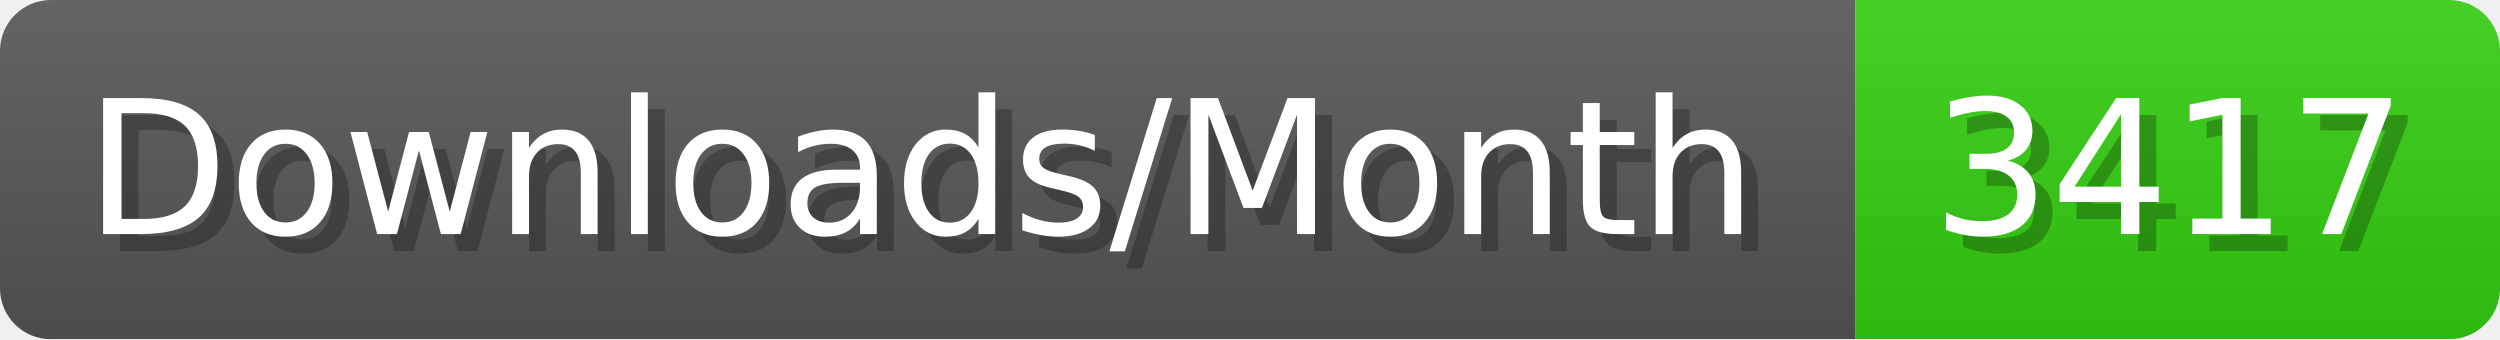
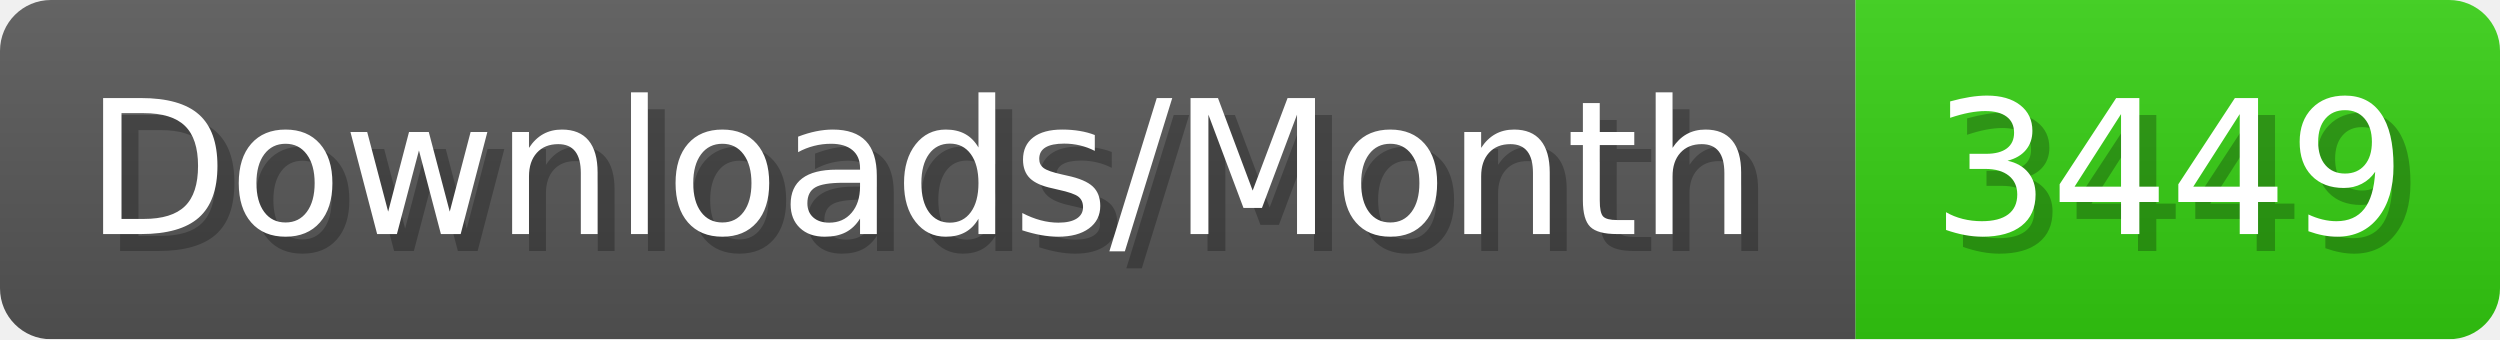
- <svg xmlns="http://www.w3.org/2000/svg" width="147.4" height="20" viewBox="0 0 1474 200" role="img" aria-label="Downloads/Month: 3417">
+ <svg xmlns="http://www.w3.org/2000/svg" width="147.4" height="20" viewBox="0 0 1474 200" role="img" aria-label="Downloads/Month: 3449">
  <linearGradient id="YlXUI" x2="0" y2="100%">
    <stop offset="0" stop-opacity=".1" stop-color="#EEE" />
    <stop offset="1" stop-opacity=".1" />
  </linearGradient>
  <mask id="JHhop">
    <rect width="1474" height="200" rx="30" fill="#FFF" />
  </mask>
  <g mask="url(#JHhop)">
    <rect width="1094" height="200" fill="#555" />
    <rect width="380" height="200" fill="#3C1" x="1094" />
    <rect width="1474" height="200" fill="url(#YlXUI)" />
  </g>
  <g aria-hidden="true" fill="#fff" text-anchor="start" font-family="Verdana,DejaVu Sans,sans-serif" font-size="110">
    <text x="60" y="148" textLength="994" fill="#000" opacity="0.25">Downloads/Month</text>
    <text x="50" y="138" textLength="994">Downloads/Month</text>
-     <text x="1149" y="148" textLength="280" fill="#000" opacity="0.25">3417</text>
-     <text x="1139" y="138" textLength="280">3417</text>
+     <text x="1149" y="148" textLength="280" fill="#000" opacity="0.25">3449</text>
+     <text x="1139" y="138" textLength="280">3449</text>
  </g>
</svg>
